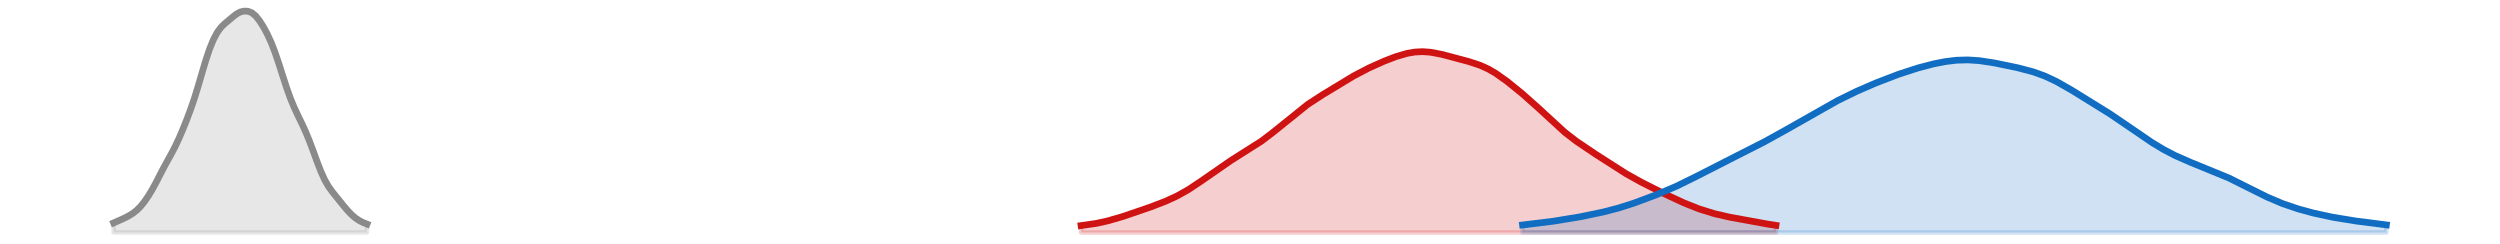
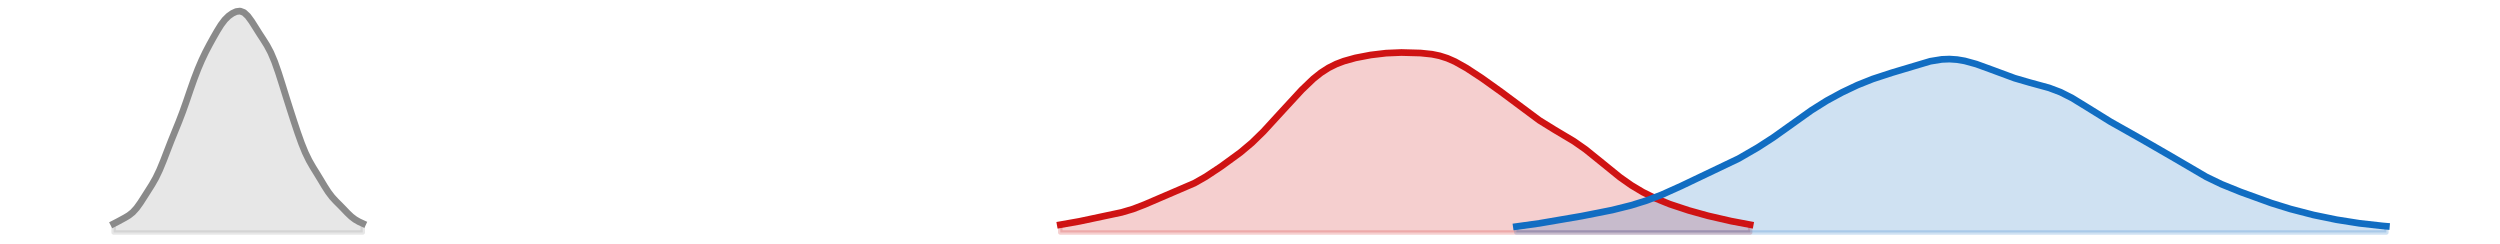
<svg xmlns="http://www.w3.org/2000/svg" xmlns:xlink="http://www.w3.org/1999/xlink" width="558pt" height="54.36pt" viewBox="0 0 558 54.36" version="1.1">
  <defs>
    <style type="text/css">*{stroke-linejoin: round; stroke-linecap: butt}</style>
  </defs>
  <g id="figure_1">
    <g id="patch_1">
      <path d="M 0 54.36  L 558 54.36  L 558 0  L 0 0  L 0 54.36  z " style="fill: none; opacity: 0" />
    </g>
    <g id="axes_1">
      <g id="PolyCollection_1">
        <defs>
-           <path id="mebef102320" d="M 241.297 -2.471  L 241.297 -4.011  L 242.154 -4.109  L 243.011 -4.223  L 243.868 -4.353  L 244.725 -4.503  L 245.582 -4.673  L 246.439 -4.863  L 247.295 -5.072  L 248.152 -5.299  L 249.009 -5.543  L 249.866 -5.8  L 250.723 -6.069  L 251.58 -6.348  L 252.437 -6.633  L 253.294 -6.924  L 254.15 -7.218  L 255.007 -7.516  L 255.864 -7.818  L 256.721 -8.124  L 257.578 -8.436  L 258.435 -8.757  L 259.292 -9.089  L 260.149 -9.437  L 261.006 -9.805  L 261.862 -10.197  L 262.719 -10.617  L 263.576 -11.067  L 264.433 -11.549  L 265.29 -12.063  L 266.147 -12.608  L 267.004 -13.181  L 267.861 -13.774  L 268.717 -14.383  L 269.574 -15  L 270.431 -15.617  L 271.288 -16.227  L 272.145 -16.825  L 273.002 -17.407  L 273.859 -17.971  L 274.716 -18.518  L 275.572 -19.051  L 276.429 -19.575  L 277.286 -20.096  L 278.143 -20.619  L 279 -21.153  L 279.857 -21.702  L 280.714 -22.273  L 281.571 -22.869  L 282.428 -23.493  L 283.284 -24.146  L 284.141 -24.825  L 284.998 -25.527  L 285.855 -26.244  L 286.712 -26.97  L 287.569 -27.694  L 288.426 -28.408  L 289.283 -29.104  L 290.139 -29.776  L 290.996 -30.419  L 291.853 -31.033  L 292.71 -31.62  L 293.567 -32.183  L 294.424 -32.728  L 295.281 -33.262  L 296.138 -33.79  L 296.994 -34.317  L 297.851 -34.843  L 298.708 -35.369  L 299.565 -35.892  L 300.422 -36.409  L 301.279 -36.916  L 302.136 -37.408  L 302.993 -37.883  L 303.85 -38.339  L 304.706 -38.776  L 305.563 -39.196  L 306.42 -39.6  L 307.277 -39.989  L 308.134 -40.365  L 308.991 -40.729  L 309.848 -41.077  L 310.705 -41.409  L 311.561 -41.718  L 312.418 -42.001  L 313.275 -42.251  L 314.132 -42.462  L 314.989 -42.629  L 315.846 -42.748  L 316.703 -42.815  L 317.56 -42.829  L 318.416 -42.792  L 319.273 -42.706  L 320.13 -42.577  L 320.987 -42.412  L 321.844 -42.218  L 322.701 -42.006  L 323.558 -41.781  L 324.415 -41.552  L 325.271 -41.323  L 326.128 -41.093  L 326.985 -40.862  L 327.842 -40.622  L 328.699 -40.366  L 329.556 -40.085  L 330.413 -39.766  L 331.27 -39.403  L 332.127 -38.989  L 332.983 -38.521  L 333.84 -38  L 334.697 -37.431  L 335.554 -36.821  L 336.411 -36.177  L 337.268 -35.507  L 338.125 -34.817  L 338.982 -34.112  L 339.838 -33.391  L 340.695 -32.655  L 341.552 -31.901  L 342.409 -31.13  L 343.266 -30.341  L 344.123 -29.538  L 344.98 -28.726  L 345.837 -27.912  L 346.693 -27.107  L 347.55 -26.32  L 348.407 -25.558  L 349.264 -24.829  L 350.121 -24.135  L 350.978 -23.474  L 351.835 -22.845  L 352.692 -22.242  L 353.549 -21.657  L 354.405 -21.085  L 355.262 -20.519  L 356.119 -19.956  L 356.976 -19.393  L 357.833 -18.829  L 358.69 -18.267  L 359.547 -17.709  L 360.404 -17.158  L 361.26 -16.617  L 362.117 -16.088  L 362.974 -15.574  L 363.831 -15.076  L 364.688 -14.593  L 365.545 -14.123  L 366.402 -13.666  L 367.259 -13.219  L 368.115 -12.78  L 368.972 -12.348  L 369.829 -11.921  L 370.686 -11.497  L 371.543 -11.078  L 372.4 -10.664  L 373.257 -10.256  L 374.114 -9.855  L 374.971 -9.464  L 375.827 -9.086  L 376.684 -8.721  L 377.541 -8.371  L 378.398 -8.039  L 379.255 -7.726  L 380.112 -7.431  L 380.969 -7.156  L 381.826 -6.9  L 382.682 -6.663  L 383.539 -6.444  L 384.396 -6.242  L 385.253 -6.054  L 386.11 -5.879  L 386.967 -5.712  L 387.824 -5.551  L 388.681 -5.393  L 389.537 -5.236  L 390.394 -5.08  L 391.251 -4.923  L 392.108 -4.768  L 392.965 -4.614  L 393.822 -4.465  L 394.679 -4.321  L 395.536 -4.185  L 396.393 -4.057  L 396.393 -2.471  L 396.393 -2.471  L 395.536 -2.471  L 394.679 -2.471  L 393.822 -2.471  L 392.965 -2.471  L 392.108 -2.471  L 391.251 -2.471  L 390.394 -2.471  L 389.537 -2.471  L 388.681 -2.471  L 387.824 -2.471  L 386.967 -2.471  L 386.11 -2.471  L 385.253 -2.471  L 384.396 -2.471  L 383.539 -2.471  L 382.682 -2.471  L 381.826 -2.471  L 380.969 -2.471  L 380.112 -2.471  L 379.255 -2.471  L 378.398 -2.471  L 377.541 -2.471  L 376.684 -2.471  L 375.827 -2.471  L 374.971 -2.471  L 374.114 -2.471  L 373.257 -2.471  L 372.4 -2.471  L 371.543 -2.471  L 370.686 -2.471  L 369.829 -2.471  L 368.972 -2.471  L 368.115 -2.471  L 367.259 -2.471  L 366.402 -2.471  L 365.545 -2.471  L 364.688 -2.471  L 363.831 -2.471  L 362.974 -2.471  L 362.117 -2.471  L 361.26 -2.471  L 360.404 -2.471  L 359.547 -2.471  L 358.69 -2.471  L 357.833 -2.471  L 356.976 -2.471  L 356.119 -2.471  L 355.262 -2.471  L 354.405 -2.471  L 353.549 -2.471  L 352.692 -2.471  L 351.835 -2.471  L 350.978 -2.471  L 350.121 -2.471  L 349.264 -2.471  L 348.407 -2.471  L 347.55 -2.471  L 346.693 -2.471  L 345.837 -2.471  L 344.98 -2.471  L 344.123 -2.471  L 343.266 -2.471  L 342.409 -2.471  L 341.552 -2.471  L 340.695 -2.471  L 339.838 -2.471  L 338.982 -2.471  L 338.125 -2.471  L 337.268 -2.471  L 336.411 -2.471  L 335.554 -2.471  L 334.697 -2.471  L 333.84 -2.471  L 332.983 -2.471  L 332.127 -2.471  L 331.27 -2.471  L 330.413 -2.471  L 329.556 -2.471  L 328.699 -2.471  L 327.842 -2.471  L 326.985 -2.471  L 326.128 -2.471  L 325.271 -2.471  L 324.415 -2.471  L 323.558 -2.471  L 322.701 -2.471  L 321.844 -2.471  L 320.987 -2.471  L 320.13 -2.471  L 319.273 -2.471  L 318.416 -2.471  L 317.56 -2.471  L 316.703 -2.471  L 315.846 -2.471  L 314.989 -2.471  L 314.132 -2.471  L 313.275 -2.471  L 312.418 -2.471  L 311.561 -2.471  L 310.705 -2.471  L 309.848 -2.471  L 308.991 -2.471  L 308.134 -2.471  L 307.277 -2.471  L 306.42 -2.471  L 305.563 -2.471  L 304.706 -2.471  L 303.85 -2.471  L 302.993 -2.471  L 302.136 -2.471  L 301.279 -2.471  L 300.422 -2.471  L 299.565 -2.471  L 298.708 -2.471  L 297.851 -2.471  L 296.994 -2.471  L 296.138 -2.471  L 295.281 -2.471  L 294.424 -2.471  L 293.567 -2.471  L 292.71 -2.471  L 291.853 -2.471  L 290.996 -2.471  L 290.139 -2.471  L 289.283 -2.471  L 288.426 -2.471  L 287.569 -2.471  L 286.712 -2.471  L 285.855 -2.471  L 284.998 -2.471  L 284.141 -2.471  L 283.284 -2.471  L 282.428 -2.471  L 281.571 -2.471  L 280.714 -2.471  L 279.857 -2.471  L 279 -2.471  L 278.143 -2.471  L 277.286 -2.471  L 276.429 -2.471  L 275.572 -2.471  L 274.716 -2.471  L 273.859 -2.471  L 273.002 -2.471  L 272.145 -2.471  L 271.288 -2.471  L 270.431 -2.471  L 269.574 -2.471  L 268.717 -2.471  L 267.861 -2.471  L 267.004 -2.471  L 266.147 -2.471  L 265.29 -2.471  L 264.433 -2.471  L 263.576 -2.471  L 262.719 -2.471  L 261.862 -2.471  L 261.006 -2.471  L 260.149 -2.471  L 259.292 -2.471  L 258.435 -2.471  L 257.578 -2.471  L 256.721 -2.471  L 255.864 -2.471  L 255.007 -2.471  L 254.15 -2.471  L 253.294 -2.471  L 252.437 -2.471  L 251.58 -2.471  L 250.723 -2.471  L 249.866 -2.471  L 249.009 -2.471  L 248.152 -2.471  L 247.295 -2.471  L 246.439 -2.471  L 245.582 -2.471  L 244.725 -2.471  L 243.868 -2.471  L 243.011 -2.471  L 242.154 -2.471  L 241.297 -2.471  z " style="stroke: #cf1313; stroke-opacity: 0.2" />
+           <path id="mfdfcdb1546" d="M 236.656 -2.471  L 236.656 -4.2  L 237.511 -4.333  L 238.367 -4.475  L 239.222 -4.627  L 240.078 -4.789  L 240.933 -4.958  L 241.789 -5.134  L 242.644 -5.313  L 243.499 -5.493  L 244.355 -5.673  L 245.21 -5.851  L 246.066 -6.026  L 246.921 -6.199  L 247.777 -6.374  L 248.632 -6.555  L 249.488 -6.746  L 250.343 -6.953  L 251.198 -7.181  L 252.054 -7.434  L 252.909 -7.714  L 253.765 -8.021  L 254.62 -8.352  L 255.476 -8.704  L 256.331 -9.069  L 257.186 -9.44  L 258.042 -9.813  L 258.897 -10.18  L 259.753 -10.54  L 260.608 -10.891  L 261.464 -11.235  L 262.319 -11.578  L 263.174 -11.924  L 264.03 -12.281  L 264.885 -12.656  L 265.741 -13.054  L 266.596 -13.481  L 267.452 -13.938  L 268.307 -14.426  L 269.163 -14.942  L 270.018 -15.484  L 270.873 -16.047  L 271.729 -16.626  L 272.584 -17.216  L 273.44 -17.817  L 274.295 -18.426  L 275.151 -19.046  L 276.006 -19.681  L 276.861 -20.336  L 277.717 -21.019  L 278.572 -21.736  L 279.428 -22.491  L 280.283 -23.286  L 281.139 -24.122  L 281.994 -24.993  L 282.849 -25.894  L 283.705 -26.818  L 284.56 -27.757  L 285.416 -28.705  L 286.271 -29.656  L 287.127 -30.604  L 287.982 -31.547  L 288.837 -32.48  L 289.693 -33.396  L 290.548 -34.291  L 291.404 -35.154  L 292.259 -35.977  L 293.115 -36.75  L 293.97 -37.464  L 294.826 -38.115  L 295.681 -38.698  L 296.536 -39.215  L 297.392 -39.67  L 298.247 -40.067  L 299.103 -40.414  L 299.958 -40.718  L 300.814 -40.986  L 301.669 -41.223  L 302.524 -41.435  L 303.38 -41.626  L 304.235 -41.797  L 305.091 -41.952  L 305.946 -42.091  L 306.802 -42.216  L 307.657 -42.326  L 308.512 -42.42  L 309.368 -42.498  L 310.223 -42.559  L 311.079 -42.602  L 311.934 -42.628  L 312.79 -42.64  L 313.645 -42.638  L 314.501 -42.625  L 315.356 -42.602  L 316.211 -42.569  L 317.067 -42.523  L 317.922 -42.46  L 318.778 -42.374  L 319.633 -42.257  L 320.489 -42.102  L 321.344 -41.903  L 322.199 -41.655  L 323.055 -41.355  L 323.91 -41.003  L 324.766 -40.603  L 325.621 -40.158  L 326.477 -39.676  L 327.332 -39.162  L 328.187 -38.624  L 329.043 -38.067  L 329.898 -37.497  L 330.754 -36.916  L 331.609 -36.325  L 332.465 -35.725  L 333.32 -35.115  L 334.176 -34.494  L 335.031 -33.862  L 335.886 -33.219  L 336.742 -32.566  L 337.597 -31.908  L 338.453 -31.247  L 339.308 -30.589  L 340.164 -29.939  L 341.019 -29.301  L 341.874 -28.68  L 342.73 -28.078  L 343.585 -27.498  L 344.441 -26.94  L 345.296 -26.403  L 346.152 -25.885  L 347.007 -25.381  L 347.862 -24.886  L 348.718 -24.391  L 349.573 -23.89  L 350.429 -23.373  L 351.284 -22.834  L 352.14 -22.268  L 352.995 -21.67  L 353.851 -21.041  L 354.706 -20.383  L 355.561 -19.699  L 356.417 -18.997  L 357.272 -18.284  L 358.128 -17.568  L 358.983 -16.857  L 359.839 -16.158  L 360.694 -15.476  L 361.549 -14.817  L 362.405 -14.185  L 363.26 -13.582  L 364.116 -13.009  L 364.971 -12.466  L 365.827 -11.955  L 366.682 -11.473  L 367.537 -11.02  L 368.393 -10.594  L 369.248 -10.193  L 370.104 -9.816  L 370.959 -9.46  L 371.815 -9.122  L 372.67 -8.801  L 373.526 -8.495  L 374.381 -8.202  L 375.236 -7.919  L 376.092 -7.647  L 376.947 -7.384  L 377.803 -7.13  L 378.658 -6.884  L 379.514 -6.647  L 380.369 -6.418  L 381.224 -6.197  L 382.08 -5.984  L 382.935 -5.779  L 383.791 -5.579  L 384.646 -5.386  L 385.502 -5.198  L 386.357 -5.015  L 387.212 -4.838  L 388.068 -4.668  L 388.923 -4.506  L 389.779 -4.352  L 390.634 -4.209  L 390.634 -2.471  L 390.634 -2.471  L 389.779 -2.471  L 388.923 -2.471  L 388.068 -2.471  L 387.212 -2.471  L 386.357 -2.471  L 385.502 -2.471  L 384.646 -2.471  L 383.791 -2.471  L 382.935 -2.471  L 382.08 -2.471  L 381.224 -2.471  L 380.369 -2.471  L 379.514 -2.471  L 378.658 -2.471  L 377.803 -2.471  L 376.947 -2.471  L 376.092 -2.471  L 375.236 -2.471  L 374.381 -2.471  L 373.526 -2.471  L 372.67 -2.471  L 371.815 -2.471  L 370.959 -2.471  L 370.104 -2.471  L 369.248 -2.471  L 368.393 -2.471  L 367.537 -2.471  L 366.682 -2.471  L 365.827 -2.471  L 364.971 -2.471  L 364.116 -2.471  L 363.26 -2.471  L 362.405 -2.471  L 361.549 -2.471  L 360.694 -2.471  L 359.839 -2.471  L 358.983 -2.471  L 358.128 -2.471  L 357.272 -2.471  L 356.417 -2.471  L 355.561 -2.471  L 354.706 -2.471  L 353.851 -2.471  L 352.995 -2.471  L 352.14 -2.471  L 351.284 -2.471  L 350.429 -2.471  L 349.573 -2.471  L 348.718 -2.471  L 347.862 -2.471  L 347.007 -2.471  L 346.152 -2.471  L 345.296 -2.471  L 344.441 -2.471  L 343.585 -2.471  L 342.73 -2.471  L 341.874 -2.471  L 341.019 -2.471  L 340.164 -2.471  L 339.308 -2.471  L 338.453 -2.471  L 337.597 -2.471  L 336.742 -2.471  L 335.886 -2.471  L 335.031 -2.471  L 334.176 -2.471  L 333.32 -2.471  L 332.465 -2.471  L 331.609 -2.471  L 330.754 -2.471  L 329.898 -2.471  L 329.043 -2.471  L 328.187 -2.471  L 327.332 -2.471  L 326.477 -2.471  L 325.621 -2.471  L 324.766 -2.471  L 323.91 -2.471  L 323.055 -2.471  L 322.199 -2.471  L 321.344 -2.471  L 320.489 -2.471  L 319.633 -2.471  L 318.778 -2.471  L 317.922 -2.471  L 317.067 -2.471  L 316.211 -2.471  L 315.356 -2.471  L 314.501 -2.471  L 313.645 -2.471  L 312.79 -2.471  L 311.934 -2.471  L 311.079 -2.471  L 310.223 -2.471  L 309.368 -2.471  L 308.512 -2.471  L 307.657 -2.471  L 306.802 -2.471  L 305.946 -2.471  L 305.091 -2.471  L 304.235 -2.471  L 303.38 -2.471  L 302.524 -2.471  L 301.669 -2.471  L 300.814 -2.471  L 299.958 -2.471  L 299.103 -2.471  L 298.247 -2.471  L 297.392 -2.471  L 296.536 -2.471  L 295.681 -2.471  L 294.826 -2.471  L 293.97 -2.471  L 293.115 -2.471  L 292.259 -2.471  L 291.404 -2.471  L 290.548 -2.471  L 289.693 -2.471  L 288.837 -2.471  L 287.982 -2.471  L 287.127 -2.471  L 286.271 -2.471  L 285.416 -2.471  L 284.56 -2.471  L 283.705 -2.471  L 282.849 -2.471  L 281.994 -2.471  L 281.139 -2.471  L 280.283 -2.471  L 279.428 -2.471  L 278.572 -2.471  L 277.717 -2.471  L 276.861 -2.471  L 276.006 -2.471  L 275.151 -2.471  L 274.295 -2.471  L 273.44 -2.471  L 272.584 -2.471  L 271.729 -2.471  L 270.873 -2.471  L 270.018 -2.471  L 269.163 -2.471  L 268.307 -2.471  L 267.452 -2.471  L 266.596 -2.471  L 265.741 -2.471  L 264.885 -2.471  L 264.03 -2.471  L 263.174 -2.471  L 262.319 -2.471  L 261.464 -2.471  L 260.608 -2.471  L 259.753 -2.471  L 258.897 -2.471  L 258.042 -2.471  L 257.186 -2.471  L 256.331 -2.471  L 255.476 -2.471  L 254.62 -2.471  L 253.765 -2.471  L 252.909 -2.471  L 252.054 -2.471  L 251.198 -2.471  L 250.343 -2.471  L 249.488 -2.471  L 248.632 -2.471  L 247.777 -2.471  L 246.921 -2.471  L 246.066 -2.471  L 245.21 -2.471  L 244.355 -2.471  L 243.499 -2.471  L 242.644 -2.471  L 241.789 -2.471  L 240.933 -2.471  L 240.078 -2.471  L 239.222 -2.471  L 238.367 -2.471  L 237.511 -2.471  L 236.656 -2.471  z " style="stroke: #cf1313; stroke-opacity: 0.2" />
        </defs>
-         <g clip-path="url(#p74c8590b1f)">
-           <use xlink:href="#mebef102320" x="0" y="54.36" style="fill: #cf1313; fill-opacity: 0.2; stroke: #cf1313; stroke-opacity: 0.2" />
+         <g clip-path="url(#p9c4225c0a5)">
+           <use xlink:href="#mfdfcdb1546" x="0" y="54.36" style="fill: #cf1313; fill-opacity: 0.2; stroke: #cf1313; stroke-opacity: 0.2" />
        </g>
      </g>
      <g id="PolyCollection_2">
        <defs>
-           <path id="mecffe7e7f5" d="M 339.838 -2.471  L 339.838 -4.145  L 340.695 -4.237  L 341.552 -4.332  L 342.409 -4.431  L 343.266 -4.533  L 344.123 -4.639  L 344.98 -4.75  L 345.837 -4.866  L 346.693 -4.986  L 347.55 -5.111  L 348.407 -5.241  L 349.264 -5.376  L 350.121 -5.517  L 350.978 -5.663  L 351.835 -5.814  L 352.692 -5.97  L 353.549 -6.131  L 354.405 -6.299  L 355.262 -6.472  L 356.119 -6.652  L 356.976 -6.84  L 357.833 -7.037  L 358.69 -7.243  L 359.547 -7.46  L 360.404 -7.69  L 361.26 -7.931  L 362.117 -8.185  L 362.974 -8.452  L 363.831 -8.731  L 364.688 -9.022  L 365.545 -9.322  L 366.402 -9.632  L 367.259 -9.949  L 368.115 -10.273  L 368.972 -10.604  L 369.829 -10.942  L 370.686 -11.287  L 371.543 -11.64  L 372.4 -12.003  L 373.257 -12.377  L 374.114 -12.762  L 374.971 -13.16  L 375.827 -13.571  L 376.684 -13.993  L 377.541 -14.426  L 378.398 -14.866  L 379.255 -15.313  L 380.112 -15.763  L 380.969 -16.212  L 381.826 -16.66  L 382.682 -17.104  L 383.539 -17.543  L 384.396 -17.976  L 385.253 -18.405  L 386.11 -18.829  L 386.967 -19.25  L 387.824 -19.67  L 388.681 -20.091  L 389.537 -20.515  L 390.394 -20.943  L 391.251 -21.375  L 392.108 -21.814  L 392.965 -22.26  L 393.822 -22.712  L 394.679 -23.171  L 395.536 -23.637  L 396.393 -24.11  L 397.249 -24.588  L 398.106 -25.073  L 398.963 -25.562  L 399.82 -26.056  L 400.677 -26.553  L 401.534 -27.052  L 402.391 -27.552  L 403.248 -28.052  L 404.104 -28.549  L 404.961 -29.044  L 405.818 -29.534  L 406.675 -30.019  L 407.532 -30.496  L 408.389 -30.965  L 409.246 -31.425  L 410.103 -31.876  L 410.959 -32.316  L 411.816 -32.746  L 412.673 -33.165  L 413.53 -33.573  L 414.387 -33.972  L 415.244 -34.361  L 416.101 -34.741  L 416.958 -35.112  L 417.814 -35.476  L 418.671 -35.831  L 419.528 -36.179  L 420.385 -36.52  L 421.242 -36.853  L 422.099 -37.178  L 422.956 -37.495  L 423.813 -37.803  L 424.67 -38.101  L 425.526 -38.389  L 426.383 -38.667  L 427.24 -38.934  L 428.097 -39.19  L 428.954 -39.434  L 429.811 -39.666  L 430.668 -39.885  L 431.525 -40.09  L 432.381 -40.278  L 433.238 -40.449  L 434.095 -40.6  L 434.952 -40.73  L 435.809 -40.836  L 436.666 -40.916  L 437.523 -40.969  L 438.38 -40.994  L 439.236 -40.991  L 440.093 -40.961  L 440.95 -40.903  L 441.807 -40.82  L 442.664 -40.715  L 443.521 -40.591  L 444.378 -40.45  L 445.235 -40.296  L 446.092 -40.133  L 446.948 -39.962  L 447.805 -39.786  L 448.662 -39.605  L 449.519 -39.419  L 450.376 -39.227  L 451.233 -39.025  L 452.09 -38.811  L 452.947 -38.579  L 453.803 -38.326  L 454.66 -38.047  L 455.517 -37.739  L 456.374 -37.401  L 457.231 -37.03  L 458.088 -36.628  L 458.945 -36.197  L 459.802 -35.739  L 460.658 -35.26  L 461.515 -34.762  L 462.372 -34.252  L 463.229 -33.734  L 464.086 -33.211  L 464.943 -32.686  L 465.8 -32.16  L 466.657 -31.633  L 467.514 -31.106  L 468.37 -30.575  L 469.227 -30.039  L 470.084 -29.496  L 470.941 -28.944  L 471.798 -28.382  L 472.655 -27.809  L 473.512 -27.225  L 474.369 -26.632  L 475.225 -26.033  L 476.082 -25.432  L 476.939 -24.831  L 477.796 -24.236  L 478.653 -23.65  L 479.51 -23.077  L 480.367 -22.521  L 481.224 -21.984  L 482.08 -21.469  L 482.937 -20.976  L 483.794 -20.506  L 484.651 -20.06  L 485.508 -19.636  L 486.365 -19.233  L 487.222 -18.849  L 488.079 -18.483  L 488.936 -18.131  L 489.792 -17.789  L 490.649 -17.455  L 491.506 -17.125  L 492.363 -16.794  L 493.22 -16.459  L 494.077 -16.117  L 494.934 -15.764  L 495.791 -15.399  L 496.647 -15.019  L 497.504 -14.625  L 498.361 -14.217  L 499.218 -13.796  L 500.075 -13.366  L 500.932 -12.927  L 501.789 -12.486  L 502.646 -12.044  L 503.502 -11.606  L 504.359 -11.176  L 505.216 -10.757  L 506.073 -10.352  L 506.93 -9.963  L 507.787 -9.591  L 508.644 -9.238  L 509.501 -8.904  L 510.357 -8.588  L 511.214 -8.289  L 512.071 -8.007  L 512.928 -7.741  L 513.785 -7.489  L 514.642 -7.249  L 515.499 -7.023  L 516.356 -6.807  L 517.213 -6.602  L 518.069 -6.407  L 518.926 -6.222  L 519.783 -6.046  L 520.64 -5.88  L 521.497 -5.721  L 522.354 -5.571  L 523.211 -5.428  L 524.068 -5.292  L 524.924 -5.162  L 525.781 -5.038  L 526.638 -4.917  L 527.495 -4.801  L 528.352 -4.688  L 529.209 -4.578  L 530.066 -4.47  L 530.923 -4.364  L 531.779 -4.261  L 532.636 -4.16  L 532.636 -2.471  L 532.636 -2.471  L 531.779 -2.471  L 530.923 -2.471  L 530.066 -2.471  L 529.209 -2.471  L 528.352 -2.471  L 527.495 -2.471  L 526.638 -2.471  L 525.781 -2.471  L 524.924 -2.471  L 524.068 -2.471  L 523.211 -2.471  L 522.354 -2.471  L 521.497 -2.471  L 520.64 -2.471  L 519.783 -2.471  L 518.926 -2.471  L 518.069 -2.471  L 517.213 -2.471  L 516.356 -2.471  L 515.499 -2.471  L 514.642 -2.471  L 513.785 -2.471  L 512.928 -2.471  L 512.071 -2.471  L 511.214 -2.471  L 510.357 -2.471  L 509.501 -2.471  L 508.644 -2.471  L 507.787 -2.471  L 506.93 -2.471  L 506.073 -2.471  L 505.216 -2.471  L 504.359 -2.471  L 503.502 -2.471  L 502.646 -2.471  L 501.789 -2.471  L 500.932 -2.471  L 500.075 -2.471  L 499.218 -2.471  L 498.361 -2.471  L 497.504 -2.471  L 496.647 -2.471  L 495.791 -2.471  L 494.934 -2.471  L 494.077 -2.471  L 493.22 -2.471  L 492.363 -2.471  L 491.506 -2.471  L 490.649 -2.471  L 489.792 -2.471  L 488.936 -2.471  L 488.079 -2.471  L 487.222 -2.471  L 486.365 -2.471  L 485.508 -2.471  L 484.651 -2.471  L 483.794 -2.471  L 482.937 -2.471  L 482.08 -2.471  L 481.224 -2.471  L 480.367 -2.471  L 479.51 -2.471  L 478.653 -2.471  L 477.796 -2.471  L 476.939 -2.471  L 476.082 -2.471  L 475.225 -2.471  L 474.369 -2.471  L 473.512 -2.471  L 472.655 -2.471  L 471.798 -2.471  L 470.941 -2.471  L 470.084 -2.471  L 469.227 -2.471  L 468.37 -2.471  L 467.514 -2.471  L 466.657 -2.471  L 465.8 -2.471  L 464.943 -2.471  L 464.086 -2.471  L 463.229 -2.471  L 462.372 -2.471  L 461.515 -2.471  L 460.658 -2.471  L 459.802 -2.471  L 458.945 -2.471  L 458.088 -2.471  L 457.231 -2.471  L 456.374 -2.471  L 455.517 -2.471  L 454.66 -2.471  L 453.803 -2.471  L 452.947 -2.471  L 452.09 -2.471  L 451.233 -2.471  L 450.376 -2.471  L 449.519 -2.471  L 448.662 -2.471  L 447.805 -2.471  L 446.948 -2.471  L 446.092 -2.471  L 445.235 -2.471  L 444.378 -2.471  L 443.521 -2.471  L 442.664 -2.471  L 441.807 -2.471  L 440.95 -2.471  L 440.093 -2.471  L 439.236 -2.471  L 438.38 -2.471  L 437.523 -2.471  L 436.666 -2.471  L 435.809 -2.471  L 434.952 -2.471  L 434.095 -2.471  L 433.238 -2.471  L 432.381 -2.471  L 431.525 -2.471  L 430.668 -2.471  L 429.811 -2.471  L 428.954 -2.471  L 428.097 -2.471  L 427.24 -2.471  L 426.383 -2.471  L 425.526 -2.471  L 424.67 -2.471  L 423.813 -2.471  L 422.956 -2.471  L 422.099 -2.471  L 421.242 -2.471  L 420.385 -2.471  L 419.528 -2.471  L 418.671 -2.471  L 417.814 -2.471  L 416.958 -2.471  L 416.101 -2.471  L 415.244 -2.471  L 414.387 -2.471  L 413.53 -2.471  L 412.673 -2.471  L 411.816 -2.471  L 410.959 -2.471  L 410.103 -2.471  L 409.246 -2.471  L 408.389 -2.471  L 407.532 -2.471  L 406.675 -2.471  L 405.818 -2.471  L 404.961 -2.471  L 404.104 -2.471  L 403.248 -2.471  L 402.391 -2.471  L 401.534 -2.471  L 400.677 -2.471  L 399.82 -2.471  L 398.963 -2.471  L 398.106 -2.471  L 397.249 -2.471  L 396.393 -2.471  L 395.536 -2.471  L 394.679 -2.471  L 393.822 -2.471  L 392.965 -2.471  L 392.108 -2.471  L 391.251 -2.471  L 390.394 -2.471  L 389.537 -2.471  L 388.681 -2.471  L 387.824 -2.471  L 386.967 -2.471  L 386.11 -2.471  L 385.253 -2.471  L 384.396 -2.471  L 383.539 -2.471  L 382.682 -2.471  L 381.826 -2.471  L 380.969 -2.471  L 380.112 -2.471  L 379.255 -2.471  L 378.398 -2.471  L 377.541 -2.471  L 376.684 -2.471  L 375.827 -2.471  L 374.971 -2.471  L 374.114 -2.471  L 373.257 -2.471  L 372.4 -2.471  L 371.543 -2.471  L 370.686 -2.471  L 369.829 -2.471  L 368.972 -2.471  L 368.115 -2.471  L 367.259 -2.471  L 366.402 -2.471  L 365.545 -2.471  L 364.688 -2.471  L 363.831 -2.471  L 362.974 -2.471  L 362.117 -2.471  L 361.26 -2.471  L 360.404 -2.471  L 359.547 -2.471  L 358.69 -2.471  L 357.833 -2.471  L 356.976 -2.471  L 356.119 -2.471  L 355.262 -2.471  L 354.405 -2.471  L 353.549 -2.471  L 352.692 -2.471  L 351.835 -2.471  L 350.978 -2.471  L 350.121 -2.471  L 349.264 -2.471  L 348.407 -2.471  L 347.55 -2.471  L 346.693 -2.471  L 345.837 -2.471  L 344.98 -2.471  L 344.123 -2.471  L 343.266 -2.471  L 342.409 -2.471  L 341.552 -2.471  L 340.695 -2.471  L 339.838 -2.471  z " style="stroke: #116dc2; stroke-opacity: 0.2" />
+           <path id="m863b136501" d="M 338.453 -2.471  L 338.453 -3.795  L 339.308 -3.898  L 340.164 -4.008  L 341.019 -4.125  L 341.874 -4.248  L 342.73 -4.377  L 343.585 -4.51  L 344.441 -4.646  L 345.296 -4.786  L 346.152 -4.929  L 347.007 -5.073  L 347.862 -5.219  L 348.718 -5.366  L 349.573 -5.514  L 350.429 -5.664  L 351.284 -5.815  L 352.14 -5.967  L 352.995 -6.121  L 353.851 -6.277  L 354.706 -6.435  L 355.561 -6.596  L 356.417 -6.762  L 357.272 -6.932  L 358.128 -7.107  L 358.983 -7.288  L 359.839 -7.475  L 360.694 -7.671  L 361.549 -7.875  L 362.405 -8.088  L 363.26 -8.31  L 364.116 -8.544  L 364.971 -8.79  L 365.827 -9.049  L 366.682 -9.323  L 367.537 -9.611  L 368.393 -9.915  L 369.248 -10.234  L 370.104 -10.57  L 370.959 -10.921  L 371.815 -11.287  L 372.67 -11.664  L 373.526 -12.051  L 374.381 -12.445  L 375.236 -12.843  L 376.092 -13.244  L 376.947 -13.643  L 377.803 -14.041  L 378.658 -14.435  L 379.514 -14.827  L 380.369 -15.217  L 381.224 -15.606  L 382.08 -15.998  L 382.935 -16.394  L 383.791 -16.796  L 384.646 -17.208  L 385.502 -17.63  L 386.357 -18.063  L 387.212 -18.509  L 388.068 -18.968  L 388.923 -19.439  L 389.779 -19.922  L 390.634 -20.417  L 391.49 -20.924  L 392.345 -21.443  L 393.201 -21.975  L 394.056 -22.52  L 394.911 -23.079  L 395.767 -23.653  L 396.622 -24.241  L 397.478 -24.841  L 398.333 -25.454  L 399.189 -26.074  L 400.044 -26.699  L 400.899 -27.325  L 401.755 -27.947  L 402.61 -28.56  L 403.466 -29.161  L 404.321 -29.746  L 405.177 -30.313  L 406.032 -30.86  L 406.887 -31.386  L 407.743 -31.893  L 408.598 -32.382  L 409.454 -32.853  L 410.309 -33.308  L 411.165 -33.749  L 412.02 -34.176  L 412.876 -34.589  L 413.731 -34.987  L 414.586 -35.371  L 415.442 -35.738  L 416.297 -36.088  L 417.153 -36.421  L 418.008 -36.737  L 418.864 -37.038  L 419.719 -37.325  L 420.574 -37.601  L 421.43 -37.87  L 422.285 -38.136  L 423.141 -38.4  L 423.996 -38.665  L 424.852 -38.933  L 425.707 -39.203  L 426.562 -39.474  L 427.418 -39.742  L 428.273 -40.003  L 429.129 -40.252  L 429.984 -40.482  L 430.84 -40.688  L 431.695 -40.864  L 432.551 -41.005  L 433.406 -41.105  L 434.261 -41.162  L 435.117 -41.172  L 435.972 -41.137  L 436.828 -41.056  L 437.683 -40.931  L 438.539 -40.764  L 439.394 -40.561  L 440.249 -40.324  L 441.105 -40.059  L 441.96 -39.771  L 442.816 -39.463  L 443.671 -39.143  L 444.527 -38.813  L 445.382 -38.48  L 446.237 -38.148  L 447.093 -37.822  L 447.948 -37.505  L 448.804 -37.201  L 449.659 -36.912  L 450.515 -36.64  L 451.37 -36.386  L 452.226 -36.146  L 453.081 -35.918  L 453.936 -35.698  L 454.792 -35.478  L 455.647 -35.252  L 456.503 -35.011  L 457.358 -34.75  L 458.214 -34.46  L 459.069 -34.138  L 459.924 -33.779  L 460.78 -33.382  L 461.635 -32.948  L 462.491 -32.48  L 463.346 -31.984  L 464.202 -31.464  L 465.057 -30.927  L 465.912 -30.382  L 466.768 -29.834  L 467.623 -29.288  L 468.479 -28.75  L 469.334 -28.221  L 470.19 -27.703  L 471.045 -27.197  L 471.901 -26.7  L 472.756 -26.211  L 473.611 -25.729  L 474.467 -25.25  L 475.322 -24.773  L 476.178 -24.297  L 477.033 -23.819  L 477.889 -23.34  L 478.744 -22.859  L 479.599 -22.375  L 480.455 -21.888  L 481.31 -21.398  L 482.166 -20.903  L 483.021 -20.404  L 483.877 -19.9  L 484.732 -19.392  L 485.587 -18.879  L 486.443 -18.363  L 487.298 -17.846  L 488.154 -17.331  L 489.009 -16.82  L 489.865 -16.317  L 490.72 -15.825  L 491.576 -15.348  L 492.431 -14.887  L 493.286 -14.446  L 494.142 -14.024  L 494.997 -13.622  L 495.853 -13.238  L 496.708 -12.87  L 497.564 -12.515  L 498.419 -12.172  L 499.274 -11.837  L 500.13 -11.508  L 500.985 -11.184  L 501.841 -10.864  L 502.696 -10.546  L 503.552 -10.232  L 504.407 -9.923  L 505.262 -9.619  L 506.118 -9.322  L 506.973 -9.032  L 507.829 -8.75  L 508.684 -8.476  L 509.54 -8.211  L 510.395 -7.954  L 511.25 -7.706  L 512.106 -7.465  L 512.961 -7.233  L 513.817 -7.007  L 514.672 -6.79  L 515.528 -6.579  L 516.383 -6.377  L 517.239 -6.182  L 518.094 -5.995  L 518.949 -5.816  L 519.805 -5.644  L 520.66 -5.479  L 521.516 -5.322  L 522.371 -5.171  L 523.227 -5.027  L 524.082 -4.889  L 524.937 -4.757  L 525.793 -4.632  L 526.648 -4.513  L 527.504 -4.401  L 528.359 -4.295  L 529.215 -4.196  L 530.07 -4.103  L 530.925 -4.017  L 531.781 -3.937  L 532.636 -3.863  L 532.636 -2.471  L 532.636 -2.471  L 531.781 -2.471  L 530.925 -2.471  L 530.07 -2.471  L 529.215 -2.471  L 528.359 -2.471  L 527.504 -2.471  L 526.648 -2.471  L 525.793 -2.471  L 524.937 -2.471  L 524.082 -2.471  L 523.227 -2.471  L 522.371 -2.471  L 521.516 -2.471  L 520.66 -2.471  L 519.805 -2.471  L 518.949 -2.471  L 518.094 -2.471  L 517.239 -2.471  L 516.383 -2.471  L 515.528 -2.471  L 514.672 -2.471  L 513.817 -2.471  L 512.961 -2.471  L 512.106 -2.471  L 511.25 -2.471  L 510.395 -2.471  L 509.54 -2.471  L 508.684 -2.471  L 507.829 -2.471  L 506.973 -2.471  L 506.118 -2.471  L 505.262 -2.471  L 504.407 -2.471  L 503.552 -2.471  L 502.696 -2.471  L 501.841 -2.471  L 500.985 -2.471  L 500.13 -2.471  L 499.274 -2.471  L 498.419 -2.471  L 497.564 -2.471  L 496.708 -2.471  L 495.853 -2.471  L 494.997 -2.471  L 494.142 -2.471  L 493.286 -2.471  L 492.431 -2.471  L 491.576 -2.471  L 490.72 -2.471  L 489.865 -2.471  L 489.009 -2.471  L 488.154 -2.471  L 487.298 -2.471  L 486.443 -2.471  L 485.587 -2.471  L 484.732 -2.471  L 483.877 -2.471  L 483.021 -2.471  L 482.166 -2.471  L 481.31 -2.471  L 480.455 -2.471  L 479.599 -2.471  L 478.744 -2.471  L 477.889 -2.471  L 477.033 -2.471  L 476.178 -2.471  L 475.322 -2.471  L 474.467 -2.471  L 473.611 -2.471  L 472.756 -2.471  L 471.901 -2.471  L 471.045 -2.471  L 470.19 -2.471  L 469.334 -2.471  L 468.479 -2.471  L 467.623 -2.471  L 466.768 -2.471  L 465.912 -2.471  L 465.057 -2.471  L 464.202 -2.471  L 463.346 -2.471  L 462.491 -2.471  L 461.635 -2.471  L 460.78 -2.471  L 459.924 -2.471  L 459.069 -2.471  L 458.214 -2.471  L 457.358 -2.471  L 456.503 -2.471  L 455.647 -2.471  L 454.792 -2.471  L 453.936 -2.471  L 453.081 -2.471  L 452.226 -2.471  L 451.37 -2.471  L 450.515 -2.471  L 449.659 -2.471  L 448.804 -2.471  L 447.948 -2.471  L 447.093 -2.471  L 446.237 -2.471  L 445.382 -2.471  L 444.527 -2.471  L 443.671 -2.471  L 442.816 -2.471  L 441.96 -2.471  L 441.105 -2.471  L 440.249 -2.471  L 439.394 -2.471  L 438.539 -2.471  L 437.683 -2.471  L 436.828 -2.471  L 435.972 -2.471  L 435.117 -2.471  L 434.261 -2.471  L 433.406 -2.471  L 432.551 -2.471  L 431.695 -2.471  L 430.84 -2.471  L 429.984 -2.471  L 429.129 -2.471  L 428.273 -2.471  L 427.418 -2.471  L 426.562 -2.471  L 425.707 -2.471  L 424.852 -2.471  L 423.996 -2.471  L 423.141 -2.471  L 422.285 -2.471  L 421.43 -2.471  L 420.574 -2.471  L 419.719 -2.471  L 418.864 -2.471  L 418.008 -2.471  L 417.153 -2.471  L 416.297 -2.471  L 415.442 -2.471  L 414.586 -2.471  L 413.731 -2.471  L 412.876 -2.471  L 412.02 -2.471  L 411.165 -2.471  L 410.309 -2.471  L 409.454 -2.471  L 408.598 -2.471  L 407.743 -2.471  L 406.887 -2.471  L 406.032 -2.471  L 405.177 -2.471  L 404.321 -2.471  L 403.466 -2.471  L 402.61 -2.471  L 401.755 -2.471  L 400.899 -2.471  L 400.044 -2.471  L 399.189 -2.471  L 398.333 -2.471  L 397.478 -2.471  L 396.622 -2.471  L 395.767 -2.471  L 394.911 -2.471  L 394.056 -2.471  L 393.201 -2.471  L 392.345 -2.471  L 391.49 -2.471  L 390.634 -2.471  L 389.779 -2.471  L 388.923 -2.471  L 388.068 -2.471  L 387.212 -2.471  L 386.357 -2.471  L 385.502 -2.471  L 384.646 -2.471  L 383.791 -2.471  L 382.935 -2.471  L 382.08 -2.471  L 381.224 -2.471  L 380.369 -2.471  L 379.514 -2.471  L 378.658 -2.471  L 377.803 -2.471  L 376.947 -2.471  L 376.092 -2.471  L 375.236 -2.471  L 374.381 -2.471  L 373.526 -2.471  L 372.67 -2.471  L 371.815 -2.471  L 370.959 -2.471  L 370.104 -2.471  L 369.248 -2.471  L 368.393 -2.471  L 367.537 -2.471  L 366.682 -2.471  L 365.827 -2.471  L 364.971 -2.471  L 364.116 -2.471  L 363.26 -2.471  L 362.405 -2.471  L 361.549 -2.471  L 360.694 -2.471  L 359.839 -2.471  L 358.983 -2.471  L 358.128 -2.471  L 357.272 -2.471  L 356.417 -2.471  L 355.561 -2.471  L 354.706 -2.471  L 353.851 -2.471  L 352.995 -2.471  L 352.14 -2.471  L 351.284 -2.471  L 350.429 -2.471  L 349.573 -2.471  L 348.718 -2.471  L 347.862 -2.471  L 347.007 -2.471  L 346.152 -2.471  L 345.296 -2.471  L 344.441 -2.471  L 343.585 -2.471  L 342.73 -2.471  L 341.874 -2.471  L 341.019 -2.471  L 340.164 -2.471  L 339.308 -2.471  L 338.453 -2.471  z " style="stroke: #116dc2; stroke-opacity: 0.2" />
        </defs>
-         <g clip-path="url(#p74c8590b1f)">
-           <use xlink:href="#mecffe7e7f5" x="0" y="54.36" style="fill: #116dc2; fill-opacity: 0.2; stroke: #116dc2; stroke-opacity: 0.2" />
+         <g clip-path="url(#p9c4225c0a5)">
+           <use xlink:href="#m863b136501" x="0" y="54.36" style="fill: #116dc2; fill-opacity: 0.2; stroke: #116dc2; stroke-opacity: 0.2" />
        </g>
      </g>
      <g id="PolyCollection_3">
        <defs>
-           <path id="mefbfad7787" d="M 25.364 -2.471  L 25.364 -4.609  L 26.221 -4.986  L 27.077 -5.361  L 27.934 -5.762  L 28.791 -6.214  L 29.648 -6.747  L 30.505 -7.413  L 31.362 -8.267  L 32.219 -9.327  L 33.076 -10.57  L 33.932 -11.977  L 34.789 -13.541  L 35.646 -15.207  L 36.503 -16.863  L 37.36 -18.434  L 38.217 -19.973  L 39.074 -21.61  L 39.931 -23.431  L 40.787 -25.424  L 41.644 -27.551  L 42.501 -29.825  L 43.358 -32.318  L 44.215 -35.078  L 45.072 -38.014  L 45.929 -40.889  L 46.786 -43.445  L 47.643 -45.541  L 48.499 -47.148  L 49.356 -48.303  L 50.213 -49.129  L 51.07 -49.836  L 51.927 -50.562  L 52.784 -51.235  L 53.641 -51.694  L 54.498 -51.889  L 55.354 -51.846  L 56.211 -51.516  L 57.068 -50.805  L 57.925 -49.727  L 58.782 -48.38  L 59.639 -46.806  L 60.496 -44.949  L 61.353 -42.754  L 62.209 -40.247  L 63.066 -37.562  L 63.923 -34.916  L 64.78 -32.512  L 65.637 -30.43  L 66.494 -28.593  L 67.351 -26.83  L 68.208 -24.968  L 69.064 -22.894  L 69.921 -20.614  L 70.778 -18.261  L 71.635 -16.047  L 72.492 -14.17  L 73.349 -12.692  L 74.206 -11.509  L 75.063 -10.443  L 75.92 -9.381  L 76.776 -8.319  L 77.633 -7.314  L 78.49 -6.425  L 79.347 -5.689  L 80.204 -5.117  L 81.061 -4.684  L 81.918 -4.339  L 81.918 -2.471  L 81.918 -2.471  L 81.061 -2.471  L 80.204 -2.471  L 79.347 -2.471  L 78.49 -2.471  L 77.633 -2.471  L 76.776 -2.471  L 75.92 -2.471  L 75.063 -2.471  L 74.206 -2.471  L 73.349 -2.471  L 72.492 -2.471  L 71.635 -2.471  L 70.778 -2.471  L 69.921 -2.471  L 69.064 -2.471  L 68.208 -2.471  L 67.351 -2.471  L 66.494 -2.471  L 65.637 -2.471  L 64.78 -2.471  L 63.923 -2.471  L 63.066 -2.471  L 62.209 -2.471  L 61.353 -2.471  L 60.496 -2.471  L 59.639 -2.471  L 58.782 -2.471  L 57.925 -2.471  L 57.068 -2.471  L 56.211 -2.471  L 55.354 -2.471  L 54.498 -2.471  L 53.641 -2.471  L 52.784 -2.471  L 51.927 -2.471  L 51.07 -2.471  L 50.213 -2.471  L 49.356 -2.471  L 48.499 -2.471  L 47.643 -2.471  L 46.786 -2.471  L 45.929 -2.471  L 45.072 -2.471  L 44.215 -2.471  L 43.358 -2.471  L 42.501 -2.471  L 41.644 -2.471  L 40.787 -2.471  L 39.931 -2.471  L 39.074 -2.471  L 38.217 -2.471  L 37.36 -2.471  L 36.503 -2.471  L 35.646 -2.471  L 34.789 -2.471  L 33.932 -2.471  L 33.076 -2.471  L 32.219 -2.471  L 31.362 -2.471  L 30.505 -2.471  L 29.648 -2.471  L 28.791 -2.471  L 27.934 -2.471  L 27.077 -2.471  L 26.221 -2.471  L 25.364 -2.471  z " style="stroke: #8a8a8a; stroke-opacity: 0.2" />
+           <path id="mb9a1acfe85" d="M 25.364 -2.471  L 25.364 -4.42  L 26.219 -4.86  L 27.075 -5.321  L 27.93 -5.786  L 28.785 -6.304  L 29.641 -6.984  L 30.496 -7.923  L 31.352 -9.116  L 32.207 -10.446  L 33.063 -11.79  L 33.918 -13.144  L 34.773 -14.642  L 35.629 -16.427  L 36.484 -18.499  L 37.34 -20.721  L 38.195 -22.924  L 39.051 -25.04  L 39.906 -27.144  L 40.761 -29.375  L 41.617 -31.79  L 42.472 -34.294  L 43.328 -36.722  L 44.183 -38.954  L 45.039 -40.956  L 45.894 -42.75  L 46.75 -44.387  L 47.605 -45.935  L 48.46 -47.427  L 49.316 -48.802  L 50.171 -49.94  L 51.027 -50.785  L 51.882 -51.386  L 52.738 -51.781  L 53.593 -51.889  L 54.448 -51.57  L 55.304 -50.776  L 56.159 -49.61  L 57.015 -48.263  L 57.87 -46.904  L 58.726 -45.592  L 59.581 -44.231  L 60.436 -42.622  L 61.292 -40.599  L 62.147 -38.163  L 63.003 -35.475  L 63.858 -32.73  L 64.714 -30.026  L 65.569 -27.378  L 66.424 -24.811  L 67.28 -22.416  L 68.135 -20.308  L 68.991 -18.542  L 69.846 -17.049  L 70.702 -15.668  L 71.557 -14.264  L 72.413 -12.84  L 73.268 -11.511  L 74.123 -10.385  L 74.979 -9.454  L 75.834 -8.603  L 76.69 -7.726  L 77.545 -6.829  L 78.401 -6.017  L 79.256 -5.368  L 80.111 -4.873  L 80.967 -4.478  L 80.967 -2.471  L 80.967 -2.471  L 80.111 -2.471  L 79.256 -2.471  L 78.401 -2.471  L 77.545 -2.471  L 76.69 -2.471  L 75.834 -2.471  L 74.979 -2.471  L 74.123 -2.471  L 73.268 -2.471  L 72.413 -2.471  L 71.557 -2.471  L 70.702 -2.471  L 69.846 -2.471  L 68.991 -2.471  L 68.135 -2.471  L 67.28 -2.471  L 66.424 -2.471  L 65.569 -2.471  L 64.714 -2.471  L 63.858 -2.471  L 63.003 -2.471  L 62.147 -2.471  L 61.292 -2.471  L 60.436 -2.471  L 59.581 -2.471  L 58.726 -2.471  L 57.87 -2.471  L 57.015 -2.471  L 56.159 -2.471  L 55.304 -2.471  L 54.448 -2.471  L 53.593 -2.471  L 52.738 -2.471  L 51.882 -2.471  L 51.027 -2.471  L 50.171 -2.471  L 49.316 -2.471  L 48.46 -2.471  L 47.605 -2.471  L 46.75 -2.471  L 45.894 -2.471  L 45.039 -2.471  L 44.183 -2.471  L 43.328 -2.471  L 42.472 -2.471  L 41.617 -2.471  L 40.761 -2.471  L 39.906 -2.471  L 39.051 -2.471  L 38.195 -2.471  L 37.34 -2.471  L 36.484 -2.471  L 35.629 -2.471  L 34.773 -2.471  L 33.918 -2.471  L 33.063 -2.471  L 32.207 -2.471  L 31.352 -2.471  L 30.496 -2.471  L 29.641 -2.471  L 28.785 -2.471  L 27.93 -2.471  L 27.075 -2.471  L 26.219 -2.471  L 25.364 -2.471  z " style="stroke: #8a8a8a; stroke-opacity: 0.2" />
        </defs>
-         <g clip-path="url(#p74c8590b1f)">
-           <use xlink:href="#mefbfad7787" x="0" y="54.36" style="fill: #8a8a8a; fill-opacity: 0.2; stroke: #8a8a8a; stroke-opacity: 0.2" />
+         <g clip-path="url(#p9c4225c0a5)">
+           <use xlink:href="#mb9a1acfe85" x="0" y="54.36" style="fill: #8a8a8a; fill-opacity: 0.2; stroke: #8a8a8a; stroke-opacity: 0.2" />
        </g>
      </g>
      <g id="line2d_1">
-         <path d="M 241.297 50.349  L 244.725 49.857  L 247.295 49.288  L 250.723 48.291  L 256.721 46.236  L 260.149 44.923  L 262.719 43.743  L 265.29 42.297  L 267.861 40.586  L 274.716 35.842  L 281.571 31.491  L 284.141 29.535  L 291.853 23.327  L 295.281 21.098  L 302.136 16.952  L 305.563 15.164  L 308.991 13.631  L 311.561 12.642  L 314.132 11.898  L 315.846 11.612  L 317.56 11.531  L 319.273 11.654  L 321.844 12.142  L 327.842 13.738  L 330.413 14.594  L 332.127 15.371  L 333.84 16.36  L 336.411 18.183  L 339.838 20.969  L 343.266 24.019  L 349.264 29.531  L 351.835 31.515  L 356.119 34.404  L 362.974 38.786  L 366.402 40.694  L 371.543 43.282  L 375.827 45.274  L 379.255 46.634  L 382.682 47.697  L 386.11 48.481  L 394.679 50.039  L 396.393 50.303  L 396.393 50.303  " clip-path="url(#p74c8590b1f)" style="fill: none; stroke: #cf1313; stroke-width: 1.5; stroke-linecap: square" />
+         <path d="M 236.656 50.16  L 240.933 49.402  L 250.343 47.407  L 252.909 46.646  L 255.476 45.656  L 266.596 40.879  L 269.163 39.418  L 272.584 37.144  L 276.861 34.024  L 279.428 31.869  L 281.994 29.367  L 286.271 24.704  L 290.548 20.069  L 293.115 17.61  L 294.826 16.245  L 296.536 15.145  L 298.247 14.293  L 299.958 13.642  L 302.524 12.925  L 305.946 12.269  L 309.368 11.862  L 312.79 11.72  L 317.067 11.837  L 319.633 12.103  L 321.344 12.457  L 323.055 13.005  L 324.766 13.757  L 327.332 15.198  L 330.754 17.444  L 335.031 20.498  L 343.585 26.862  L 347.007 28.979  L 351.284 31.526  L 353.851 33.319  L 357.272 36.076  L 361.549 39.543  L 364.116 41.351  L 366.682 42.887  L 369.248 44.167  L 372.67 45.559  L 376.947 46.976  L 381.224 48.163  L 386.357 49.345  L 390.634 50.151  L 390.634 50.151  " clip-path="url(#p9c4225c0a5)" style="fill: none; stroke: #cf1313; stroke-width: 1.5; stroke-linecap: square" />
      </g>
      <g id="line2d_2">
-         <path d="M 339.838 50.215  L 346.693 49.374  L 352.692 48.39  L 357.833 47.323  L 361.26 46.429  L 364.688 45.338  L 369.829 43.418  L 374.114 41.598  L 378.398 39.494  L 387.824 34.69  L 393.822 31.648  L 398.963 28.798  L 410.103 22.484  L 414.387 20.388  L 418.671 18.529  L 423.813 16.557  L 428.097 15.17  L 431.525 14.27  L 434.095 13.76  L 436.666 13.444  L 439.236 13.369  L 441.807 13.54  L 445.235 14.064  L 450.376 15.133  L 453.803 16.034  L 456.374 16.959  L 458.945 18.163  L 462.372 20.108  L 470.941 25.416  L 475.225 28.327  L 480.367 31.839  L 482.937 33.384  L 485.508 34.724  L 488.936 36.229  L 497.504 39.735  L 501.789 41.874  L 506.073 44.008  L 509.501 45.456  L 512.928 46.619  L 516.356 47.553  L 520.64 48.48  L 525.781 49.322  L 532.636 50.2  L 532.636 50.2  " clip-path="url(#p74c8590b1f)" style="fill: none; stroke: #116dc2; stroke-width: 1.5; stroke-linecap: square" />
+         <path d="M 338.453 50.565  L 343.585 49.85  L 352.995 48.239  L 359.839 46.885  L 364.116 45.816  L 367.537 44.749  L 370.959 43.439  L 375.236 41.517  L 388.068 35.392  L 392.345 32.917  L 395.767 30.707  L 400.044 27.661  L 404.321 24.614  L 407.743 22.467  L 411.165 20.611  L 414.586 18.989  L 418.008 17.623  L 422.285 16.224  L 430.84 13.672  L 433.406 13.255  L 435.117 13.188  L 436.828 13.304  L 438.539 13.596  L 441.105 14.301  L 444.527 15.547  L 449.659 17.448  L 453.081 18.442  L 457.358 19.61  L 459.924 20.581  L 462.491 21.88  L 465.912 23.978  L 471.045 27.163  L 477.889 31.02  L 484.732 34.968  L 492.431 39.473  L 495.853 41.122  L 500.13 42.852  L 506.973 45.328  L 511.25 46.654  L 516.383 47.983  L 521.516 49.038  L 526.648 49.847  L 531.781 50.423  L 532.636 50.497  L 532.636 50.497  " clip-path="url(#p9c4225c0a5)" style="fill: none; stroke: #116dc2; stroke-width: 1.5; stroke-linecap: square" />
      </g>
      <g id="line2d_3">
-         <path d="M 25.364 49.751  L 26.221 49.374  L 27.077 48.999  L 27.934 48.598  L 28.791 48.146  L 29.648 47.613  L 30.505 46.947  L 31.362 46.093  L 32.219 45.033  L 33.076 43.79  L 33.932 42.383  L 34.789 40.819  L 35.646 39.153  L 36.503 37.497  L 37.36 35.926  L 38.217 34.387  L 39.074 32.75  L 39.931 30.929  L 40.787 28.936  L 41.644 26.809  L 42.501 24.535  L 43.358 22.042  L 44.215 19.282  L 45.072 16.346  L 45.929 13.471  L 46.786 10.915  L 47.643 8.819  L 48.499 7.212  L 49.356 6.057  L 50.213 5.231  L 51.07 4.524  L 51.927 3.798  L 52.784 3.125  L 53.641 2.666  L 54.498 2.471  L 55.354 2.514  L 56.211 2.844  L 57.068 3.555  L 57.925 4.633  L 58.782 5.98  L 59.639 7.554  L 60.496 9.411  L 61.353 11.606  L 62.209 14.113  L 63.066 16.798  L 63.923 19.444  L 64.78 21.848  L 65.637 23.93  L 66.494 25.767  L 67.351 27.53  L 68.208 29.392  L 69.064 31.466  L 69.921 33.746  L 70.778 36.099  L 71.635 38.313  L 72.492 40.19  L 73.349 41.668  L 74.206 42.851  L 75.063 43.917  L 75.92 44.979  L 76.776 46.041  L 77.633 47.046  L 78.49 47.935  L 79.347 48.671  L 80.204 49.243  L 81.061 49.676  L 81.918 50.021  " clip-path="url(#p74c8590b1f)" style="fill: none; stroke: #8a8a8a; stroke-width: 1.5; stroke-linecap: square" />
+         <path d="M 25.364 49.94  L 26.219 49.5  L 27.075 49.039  L 27.93 48.574  L 28.785 48.056  L 29.641 47.376  L 30.496 46.437  L 31.352 45.244  L 32.207 43.914  L 33.063 42.57  L 33.918 41.216  L 34.773 39.718  L 35.629 37.933  L 36.484 35.861  L 37.34 33.639  L 38.195 31.436  L 39.051 29.32  L 39.906 27.216  L 40.761 24.985  L 41.617 22.57  L 42.472 20.066  L 43.328 17.638  L 44.183 15.406  L 45.039 13.404  L 45.894 11.61  L 46.75 9.973  L 47.605 8.425  L 48.46 6.933  L 49.316 5.558  L 50.171 4.42  L 51.027 3.575  L 51.882 2.974  L 52.738 2.579  L 53.593 2.471  L 54.448 2.79  L 55.304 3.584  L 56.159 4.75  L 57.015 6.097  L 57.87 7.456  L 58.726 8.768  L 59.581 10.129  L 60.436 11.738  L 61.292 13.761  L 62.147 16.197  L 63.003 18.885  L 63.858 21.63  L 64.714 24.334  L 65.569 26.982  L 66.424 29.549  L 67.28 31.944  L 68.135 34.052  L 68.991 35.818  L 69.846 37.311  L 70.702 38.692  L 71.557 40.096  L 72.413 41.52  L 73.268 42.849  L 74.123 43.975  L 74.979 44.906  L 75.834 45.757  L 76.69 46.634  L 77.545 47.531  L 78.401 48.343  L 79.256 48.992  L 80.111 49.487  L 80.967 49.882  " clip-path="url(#p9c4225c0a5)" style="fill: none; stroke: #8a8a8a; stroke-width: 1.5; stroke-linecap: square" />
      </g>
    </g>
  </g>
  <defs>
-     <clipPath id="p74c8590b1f">
+     <clipPath id="p9c4225c0a5">
      <rect x="0" y="-0" width="558" height="54.36" />
    </clipPath>
  </defs>
</svg>
